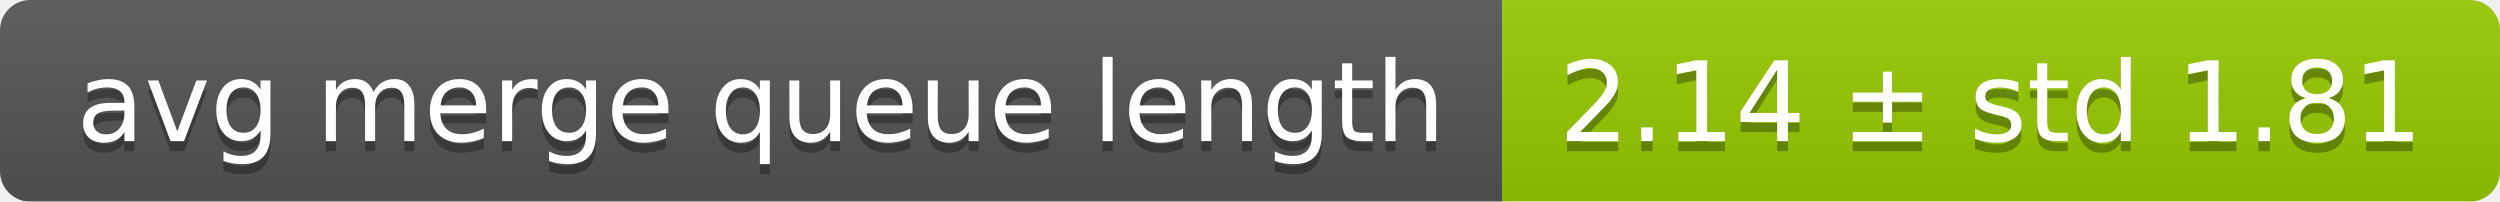
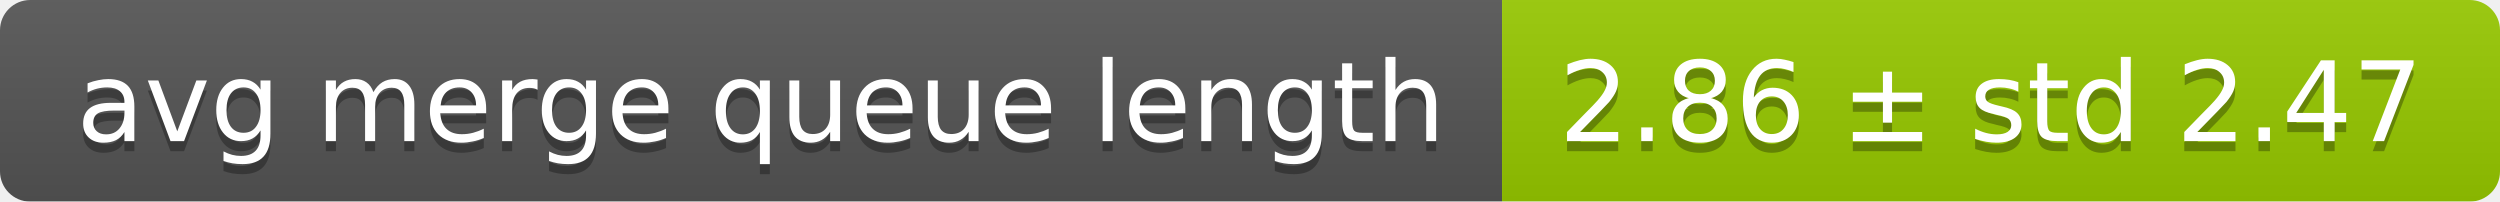
<svg xmlns="http://www.w3.org/2000/svg" width="248" height="20">
  <linearGradient id="smooth" x2="0" y2="100%">
    <stop offset="0" stop-color="#bbb" stop-opacity=".1" />
    <stop offset="1" stop-opacity=".1" />
  </linearGradient>
  <mask id="round">
    <rect width="248" height="20" rx="3" fill="#fff" />
  </mask>
  <g mask="url(#round)">
    <rect width="149" height="20" fill="#555" />
    <rect x="149" width="99" height="20" fill="#97ca00" />
    <rect width="248" height="20" fill="url(#smooth)" />
  </g>
  <g fill="#fff" text-anchor="middle" font-family="DejaVu Sans,Verdana,Geneva,sans-serif" font-size="11">
    <text x="75.5" y="15" fill="#010101" fill-opacity=".3">avg merge queue length</text>
    <text x="75.5" y="14">avg merge queue length</text>
-     <text x="197.5" y="15" fill="#010101" fill-opacity=".3">2.14 ± std 1.81</text>
-     <text x="197.5" y="14">2.14 ± std 1.81</text>
+     <text x="197.5" y="15" fill="#010101" fill-opacity=".3">2.86 ± std 2.47</text>
+     <text x="197.5" y="14">2.86 ± std 2.47</text>
  </g>
</svg>
